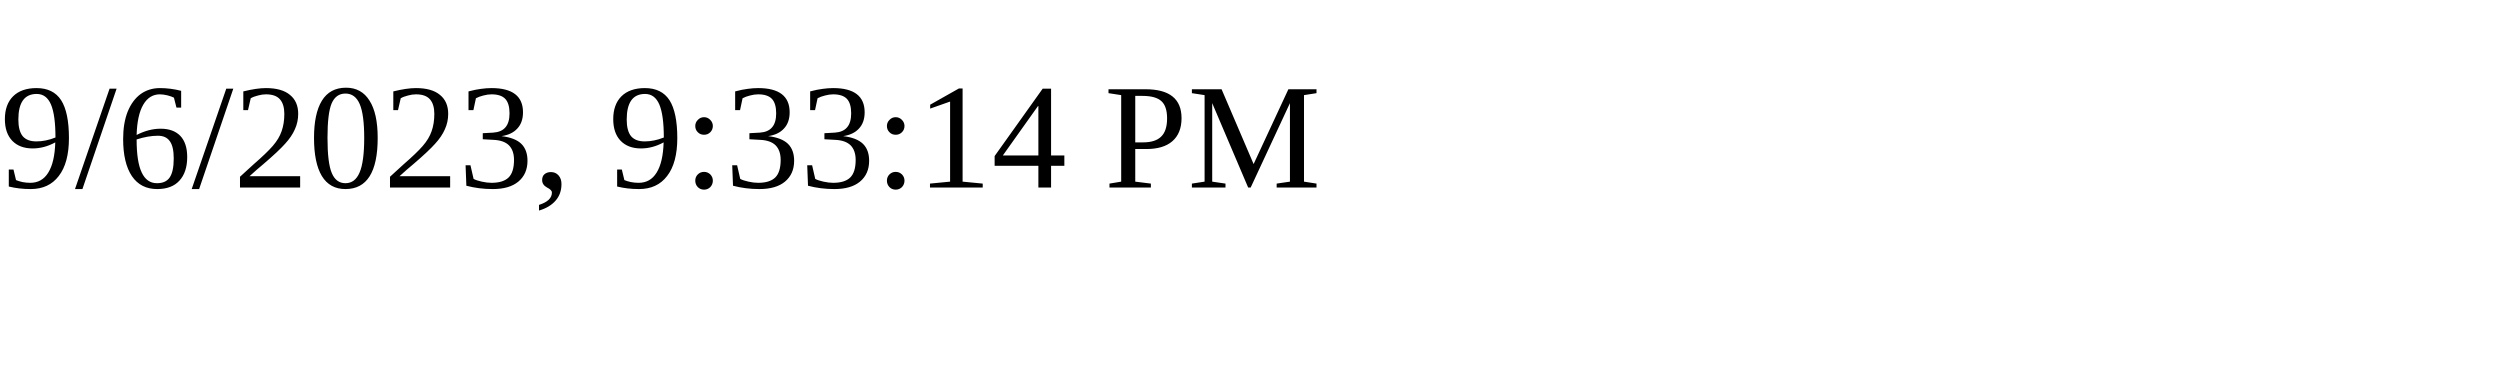
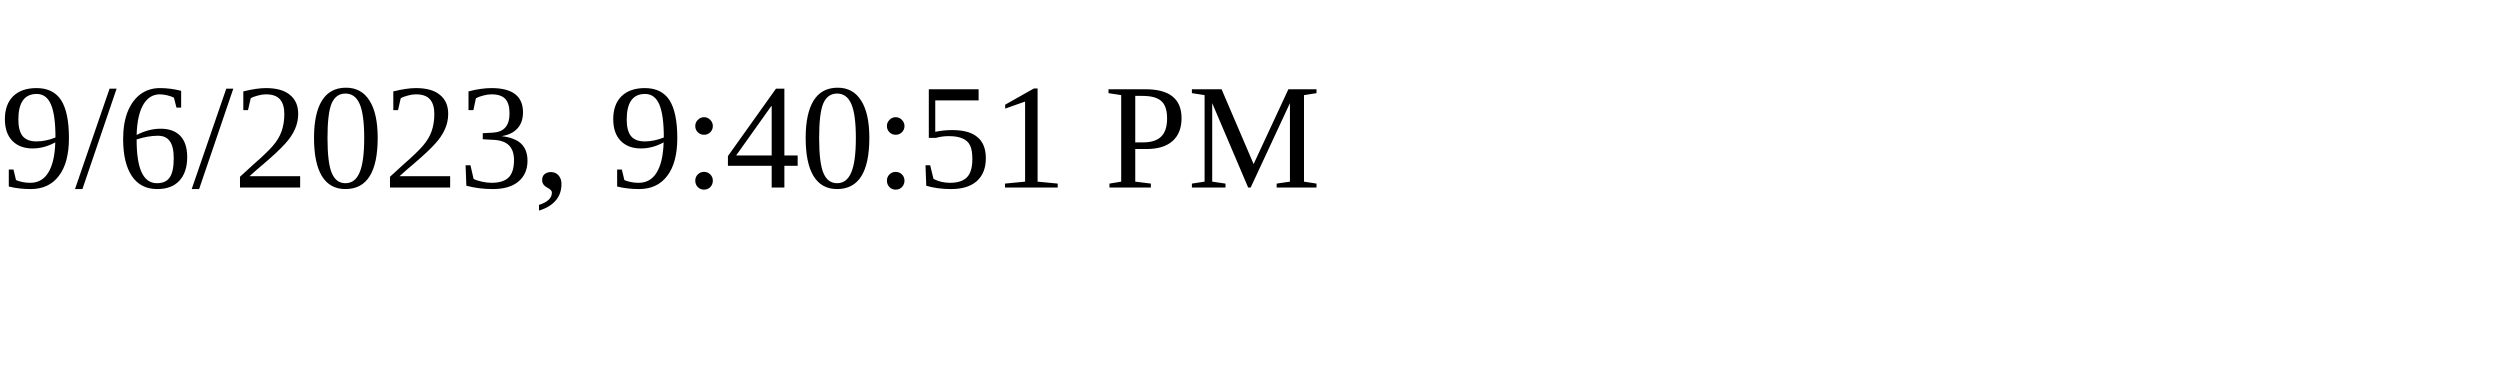
<svg xmlns="http://www.w3.org/2000/svg" height="30" width="200">
-   <text x="0" y="15">9/6/2023, 9:33:14 PM</text>
+   <text x="0" y="15">9/6/2023, 9:40:51 PM</text>
</svg>
